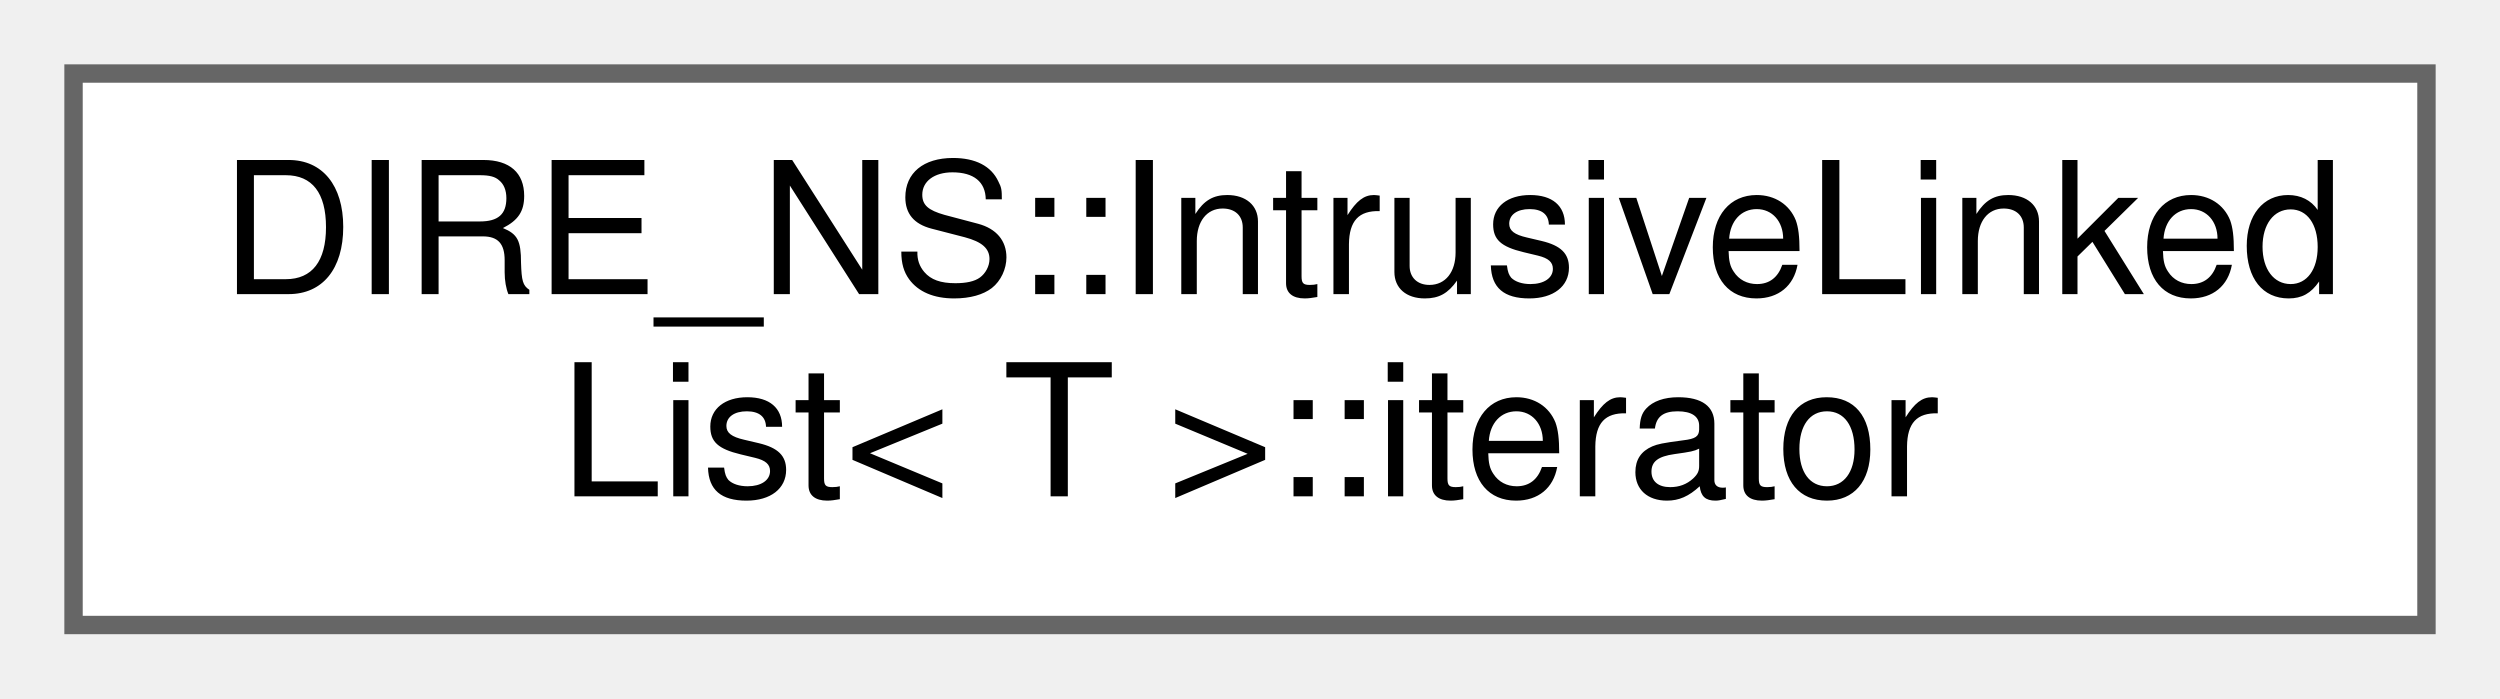
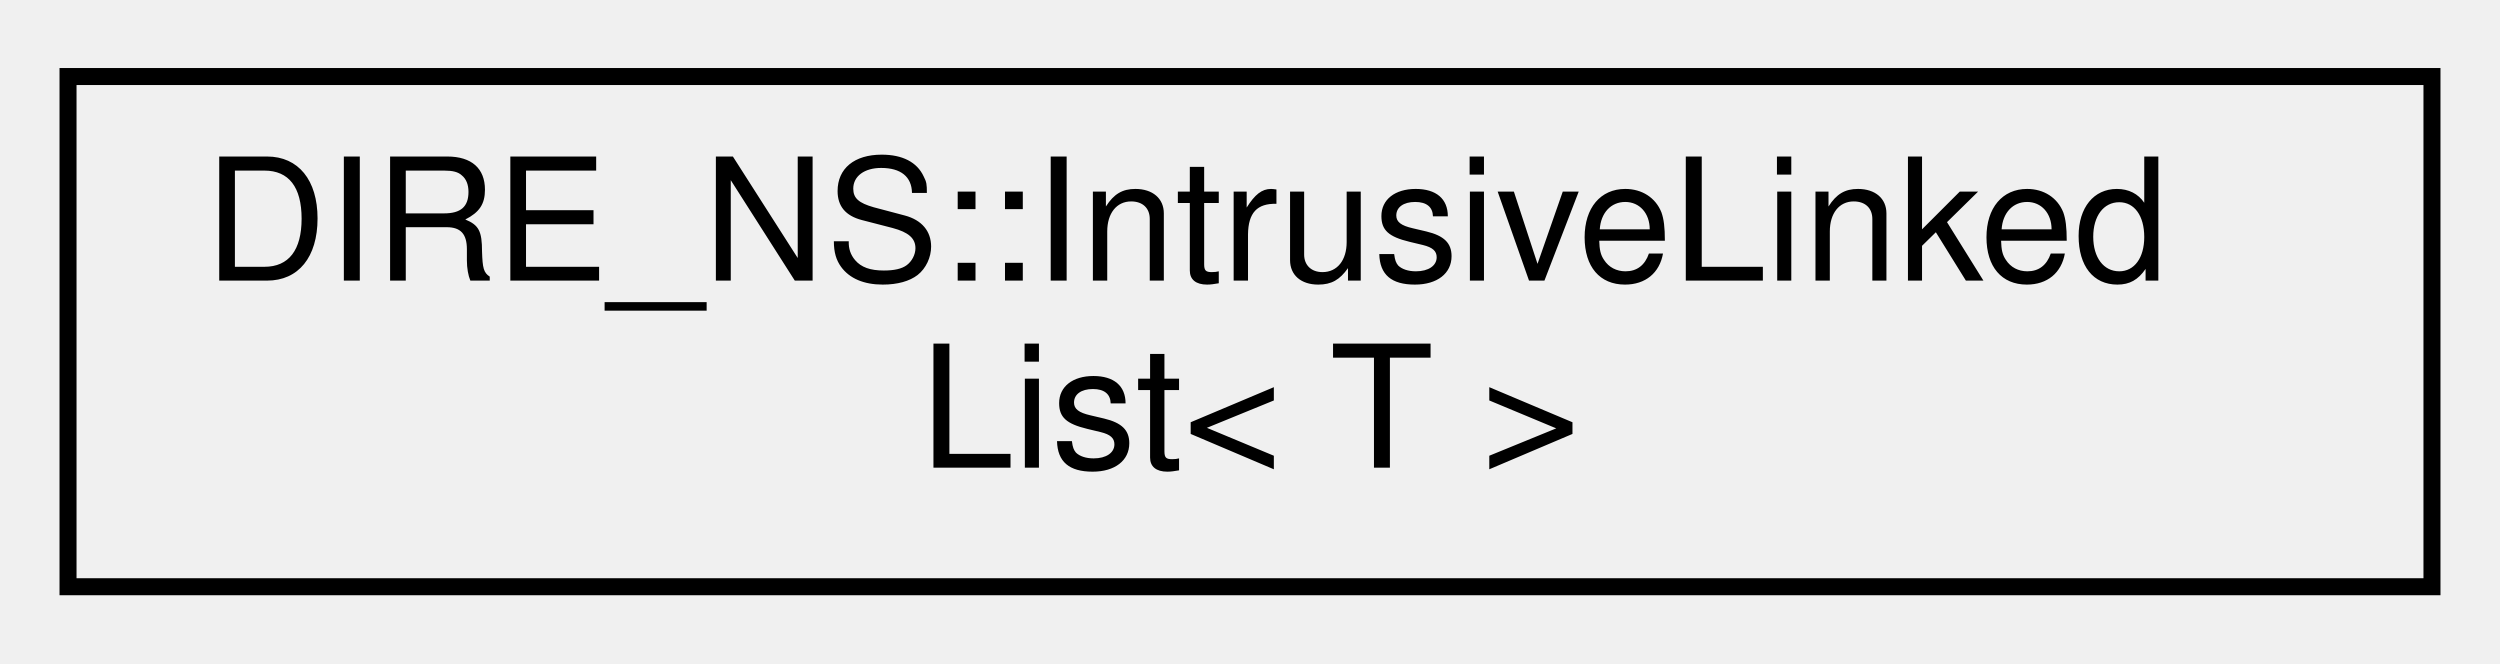
- <svg xmlns="http://www.w3.org/2000/svg" xmlns:xlink="http://www.w3.org/1999/xlink" width="136pt" height="38pt" viewBox="0.00 0.00 136.00 38.00">
-   <g id="graph0" class="graph" transform="scale(1 1) rotate(0) translate(4 34)">
+ <svg xmlns="http://www.w3.org/2000/svg" xmlns:xlink="http://www.w3.org/1999/xlink" width="147pt" height="39pt" viewBox="0.00 0.00 147.00 39.00">
+   <g id="graph0" class="graph" transform="scale(1 1) rotate(0) translate(4 35)">
    <g id="node1" class="node">
      <g id="a_node1">
-         <a xlink:href="class_d_i_r_e___n_s_1_1_intrusive_linked_list_1_1iterator.html" target="_top" xlink:title=" ">
-           <polygon fill="white" stroke="#666666" points="128,-30 0,-30 0,0 128,0 128,-30" />
-           <text text-anchor="start" x="8" y="-18" font-family="Helvetica,sans-Serif" font-size="10.00">DIRE_NS::IntrusiveLinked</text>
-           <text text-anchor="middle" x="64" y="-7" font-family="Helvetica,sans-Serif" font-size="10.00">List&lt; T &gt;::iterator</text>
+         <a xlink:href="classDIRE__NS_1_1IntrusiveLinkedList.html" target="_top" xlink:title="Basic implementation of an intrusive list keeping a pointer to the head and the tail of the list Only...">
+           <polygon fill="none" stroke="black" points="0,-0.5 0,-30.5 139,-30.5 139,-0.5 0,-0.5" />
+           <text text-anchor="start" x="8" y="-18.5" font-family="Helvetica,sans-Serif" font-size="10.00">DIRE_NS::IntrusiveLinked</text>
+           <text text-anchor="middle" x="69.5" y="-7.5" font-family="Helvetica,sans-Serif" font-size="10.00">List&lt; T &gt;</text>
        </a>
      </g>
    </g>
  </g>
</svg>
